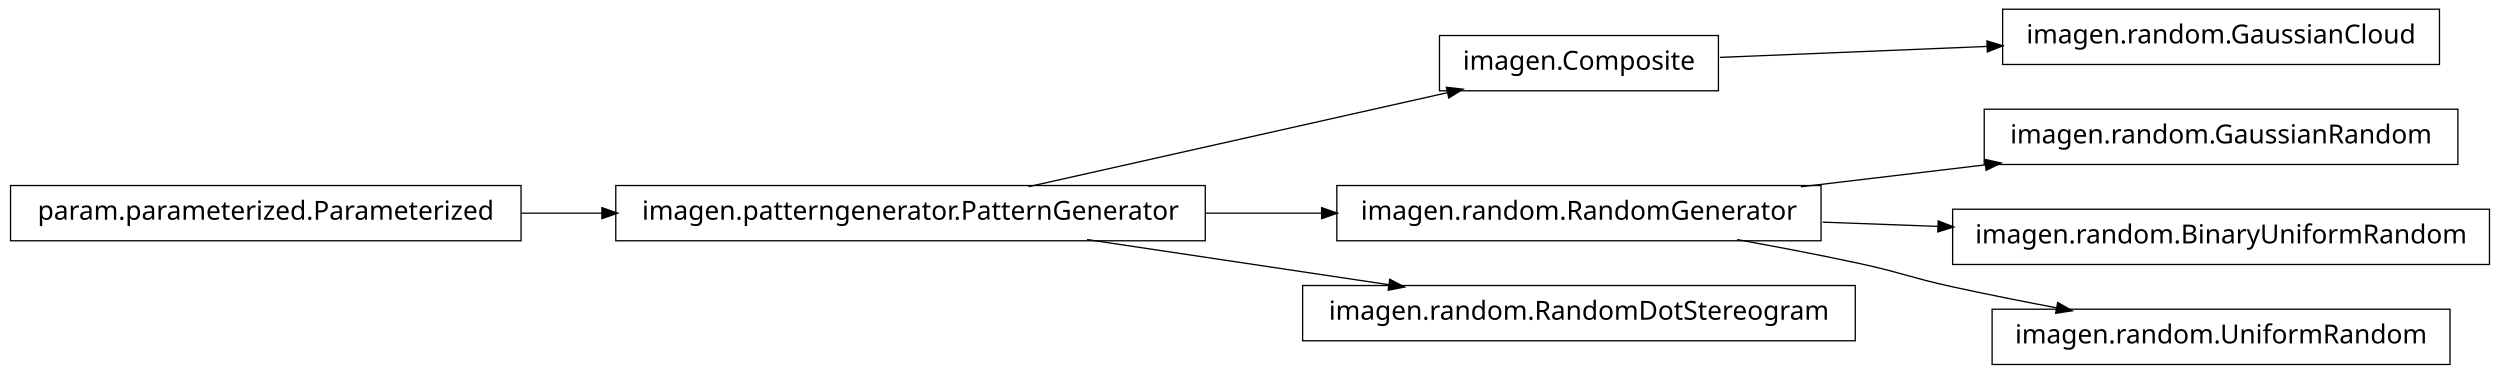
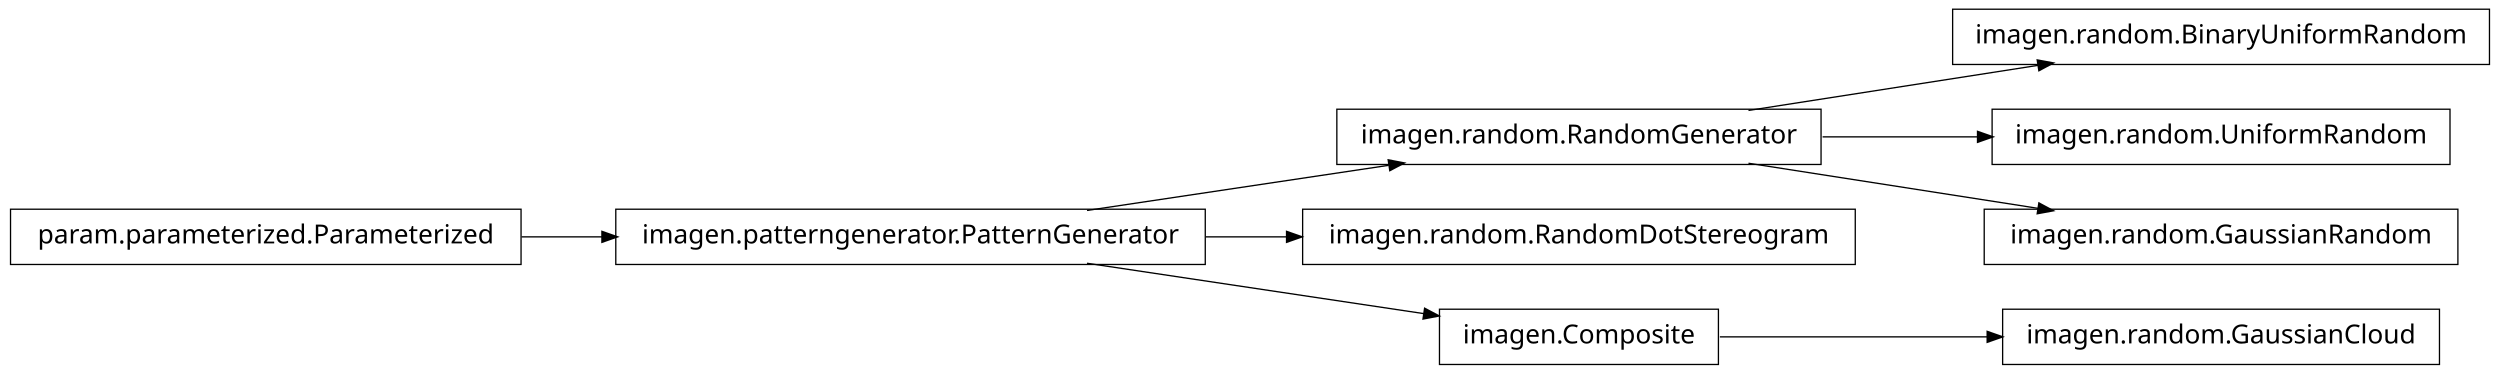
<svg xmlns="http://www.w3.org/2000/svg" width="950pt" height="142pt" viewBox="0.00 0.00 950.00 142.00">
  <g id="graph1" class="graph" transform="scale(1 1) rotate(0) translate(4 138)">
    <polygon fill="white" stroke="white" points="-4,5 -4,-138 947,-138 947,5 -4,5" />
    <g id="node1" class="node">
-       <polygon fill="none" stroke="black" stroke-width="0.5" points="923,-134.5 757,-134.5 757,-113.5 923,-113.5 923,-134.5" />
-       <text text-anchor="middle" x="840" y="-121.5" font-family="Vera" font-size="10.00">imagen.random.GaussianCloud</text>
+       <polygon fill="none" stroke="black" stroke-width="0.5" points="942,-134.5 738,-134.5 738,-113.5 942,-113.5 942,-134.5" />
+       <text text-anchor="middle" x="840" y="-121.5" font-family="Vera" font-size="10.00">imagen.random.BinaryUniformRandom</text>
    </g>
    <g id="node2" class="node">
-       <polygon fill="none" stroke="black" stroke-width="0.5" points="649,-124.5 543,-124.5 543,-103.5 649,-103.5 649,-124.5" />
-       <text text-anchor="middle" x="596" y="-111.5" font-family="Vera" font-size="10.00">imagen.Composite</text>
+       <polygon fill="none" stroke="black" stroke-width="0.5" points="688,-96.5 504,-96.5 504,-75.5 688,-75.5 688,-96.5" />
+       <text text-anchor="middle" x="596" y="-83.5" font-family="Vera" font-size="10.00">imagen.random.RandomGenerator</text>
    </g>
    <g id="edge2" class="edge">
-       <path fill="none" stroke="black" stroke-width="0.5" d="M649.547,-116.195C679.364,-117.417 717.246,-118.969 751.359,-120.367" />
-       <polygon fill="black" stroke="black" points="751.296,-122.116 756.364,-120.572 751.44,-118.619 751.296,-122.116" />
+       <path fill="none" stroke="black" stroke-width="0.5" d="M660.427,-96.034C694.34,-101.315 735.953,-107.796 770.579,-113.189" />
+       <polygon fill="black" stroke="black" points="770.425,-114.936 775.635,-113.976 770.964,-111.477 770.425,-114.936" />
+     </g>
+     <g id="node9" class="node">
+       <polygon fill="none" stroke="black" stroke-width="0.5" points="927,-96.5 753,-96.5 753,-75.5 927,-75.5 927,-96.5" />
+       <text text-anchor="middle" x="840" y="-83.5" font-family="Vera" font-size="10.00">imagen.random.UniformRandom</text>
+     </g>
+     <g id="edge8" class="edge">
+       <path fill="none" stroke="black" stroke-width="0.5" d="M688.594,-86C707.818,-86 728.078,-86 747.305,-86" />
+       <polygon fill="black" stroke="black" points="747.699,-87.75 752.699,-86 747.699,-84.25 747.699,-87.75" />
+     </g>
+     <g id="node15" class="node">
+       <polygon fill="none" stroke="black" stroke-width="0.5" points="930,-58.5 750,-58.5 750,-37.5 930,-37.5 930,-58.5" />
+       <text text-anchor="middle" x="840" y="-45.5" font-family="Vera" font-size="10.00">imagen.random.GaussianRandom</text>
+     </g>
+     <g id="edge14" class="edge">
+       <path fill="none" stroke="black" stroke-width="0.5" d="M660.427,-75.966C694.34,-70.685 735.953,-64.204 770.579,-58.812" />
+       <polygon fill="black" stroke="black" points="770.964,-60.523 775.635,-58.024 770.425,-57.064 770.964,-60.523" />
    </g>
    <g id="node4" class="node">
-       <polygon fill="none" stroke="black" stroke-width="0.5" points="454,-67.5 230,-67.5 230,-46.5 454,-46.5 454,-67.5" />
-       <text text-anchor="middle" x="342" y="-54.5" font-family="Vera" font-size="10.00">imagen.patterngenerator.PatternGenerator</text>
+       <polygon fill="none" stroke="black" stroke-width="0.5" points="701,-58.5 491,-58.5 491,-37.5 701,-37.5 701,-58.5" />
+       <text text-anchor="middle" x="596" y="-45.5" font-family="Vera" font-size="10.00">imagen.random.RandomDotStereogram</text>
+     </g>
+     <g id="node5" class="node">
+       <polygon fill="none" stroke="black" stroke-width="0.5" points="454,-58.5 230,-58.5 230,-37.5 454,-37.5 454,-58.5" />
+       <text text-anchor="middle" x="342" y="-45.5" font-family="Vera" font-size="10.00">imagen.patterngenerator.PatternGenerator</text>
+     </g>
+     <g id="edge10" class="edge">
+       <path fill="none" stroke="black" stroke-width="0.5" d="M409.068,-58.034C444.37,-63.315 487.689,-69.796 523.734,-75.189" />
+       <polygon fill="black" stroke="black" points="523.793,-76.967 528.997,-75.976 524.311,-73.505 523.793,-76.967" />
    </g>
    <g id="edge4" class="edge">
-       <path fill="none" stroke="black" stroke-width="0.5" d="M386.825,-67.059C431.484,-77.081 499.901,-92.434 546.223,-102.83" />
-       <polygon fill="black" stroke="black" points="545.934,-104.558 551.196,-103.946 546.701,-101.143 545.934,-104.558" />
+       <path fill="none" stroke="black" stroke-width="0.5" d="M454.147,-48C464.426,-48 474.837,-48 485.104,-48" />
+       <polygon fill="black" stroke="black" points="485.132,-49.75 490.132,-48 485.132,-46.25 485.132,-49.75" />
    </g>
-     <g id="node6" class="node">
-       <polygon fill="none" stroke="black" stroke-width="0.5" points="688,-67.5 504,-67.5 504,-46.5 688,-46.5 688,-67.5" />
-       <text text-anchor="middle" x="596" y="-54.5" font-family="Vera" font-size="10.00">imagen.random.RandomGenerator</text>
+     <g id="node13" class="node">
+       <polygon fill="none" stroke="black" stroke-width="0.5" points="649,-20.5 543,-20.5 543,0.5 649,0.5 649,-20.5" />
+       <text text-anchor="middle" x="596" y="-7.5" font-family="Vera" font-size="10.00">imagen.Composite</text>
+     </g>
+     <g id="edge16" class="edge">
+       <path fill="none" stroke="black" stroke-width="0.5" d="M409.068,-37.966C448.875,-32.011 498.876,-24.53 537.146,-18.805" />
+       <polygon fill="black" stroke="black" points="537.542,-20.515 542.228,-18.045 537.024,-17.054 537.542,-20.515" />
+     </g>
+     <g id="node7" class="node">
+       <polygon fill="none" stroke="black" stroke-width="0.5" points="194,-58.5 5.68434e-14,-58.5 0,-37.5 194,-37.5 194,-58.5" />
+       <text text-anchor="middle" x="97" y="-45.5" font-family="Vera" font-size="10.00">param.parameterized.Parameterized</text>
    </g>
    <g id="edge6" class="edge">
-       <path fill="none" stroke="black" stroke-width="0.5" d="M454.147,-57C468.824,-57 483.769,-57 498.184,-57" />
-       <polygon fill="black" stroke="black" points="498.469,-58.75 503.469,-57 498.469,-55.25 498.469,-58.75" />
-     </g>
-     <g id="node16" class="node">
-       <polygon fill="none" stroke="black" stroke-width="0.5" points="701,-29.5 491,-29.5 491,-8.5 701,-8.5 701,-29.5" />
-       <text text-anchor="middle" x="596" y="-16.5" font-family="Vera" font-size="10.00">imagen.random.RandomDotStereogram</text>
-     </g>
-     <g id="edge16" class="edge">
-       <path fill="none" stroke="black" stroke-width="0.5" d="M409.068,-46.966C444.37,-41.685 487.689,-35.204 523.734,-29.811" />
-       <polygon fill="black" stroke="black" points="524.311,-31.495 528.997,-29.024 523.793,-28.033 524.311,-31.495" />
-     </g>
-     <g id="node10" class="node">
-       <polygon fill="none" stroke="black" stroke-width="0.5" points="930,-96.5 750,-96.5 750,-75.5 930,-75.5 930,-96.5" />
-       <text text-anchor="middle" x="840" y="-83.5" font-family="Vera" font-size="10.00">imagen.random.GaussianRandom</text>
-     </g>
-     <g id="edge10" class="edge">
-       <path fill="none" stroke="black" stroke-width="0.5" d="M680.313,-67.021C702.98,-69.715 727.572,-72.638 750.51,-75.364" />
-       <polygon fill="black" stroke="black" points="750.512,-77.126 755.684,-75.979 750.926,-73.651 750.512,-77.126" />
+       <path fill="none" stroke="black" stroke-width="0.5" d="M194.182,-48C204.286,-48 214.629,-48 224.922,-48" />
+       <polygon fill="black" stroke="black" points="224.969,-49.75 229.969,-48 224.969,-46.25 224.969,-49.75" />
    </g>
    <g id="node12" class="node">
-       <polygon fill="none" stroke="black" stroke-width="0.5" points="942,-58.5 738,-58.5 738,-37.5 942,-37.5 942,-58.5" />
-       <text text-anchor="middle" x="840" y="-45.5" font-family="Vera" font-size="10.00">imagen.random.BinaryUniformRandom</text>
+       <polygon fill="none" stroke="black" stroke-width="0.5" points="923,-20.5 757,-20.5 757,0.5 923,0.5 923,-20.5" />
+       <text text-anchor="middle" x="840" y="-7.5" font-family="Vera" font-size="10.00">imagen.random.GaussianCloud</text>
    </g>
    <g id="edge12" class="edge">
-       <path fill="none" stroke="black" stroke-width="0.5" d="M688.594,-53.585C702.882,-53.058 717.743,-52.51 732.327,-51.972" />
-       <polygon fill="black" stroke="black" points="732.753,-53.707 737.685,-51.774 732.624,-50.209 732.753,-53.707" />
-     </g>
-     <g id="node14" class="node">
-       <polygon fill="none" stroke="black" stroke-width="0.5" points="927,-20.5 753,-20.5 753,0.5 927,0.5 927,-20.5" />
-       <text text-anchor="middle" x="840" y="-7.5" font-family="Vera" font-size="10.00">imagen.random.UniformRandom</text>
-     </g>
-     <g id="edge14" class="edge">
-       <path fill="none" stroke="black" stroke-width="0.5" d="M656.121,-46.953C671.144,-44.242 687.193,-41.174 702,-38 718.126,-34.543 721.886,-32.512 738,-29 750.741,-26.224 764.432,-23.498 777.517,-21.017" />
-       <polygon fill="black" stroke="black" points="778.103,-22.687 782.693,-20.042 777.455,-19.248 778.103,-22.687" />
-     </g>
-     <g id="node8" class="node">
-       <polygon fill="none" stroke="black" stroke-width="0.5" points="194,-67.5 5.68434e-14,-67.5 0,-46.5 194,-46.5 194,-67.5" />
-       <text text-anchor="middle" x="97" y="-54.5" font-family="Vera" font-size="10.00">param.parameterized.Parameterized</text>
-     </g>
-     <g id="edge8" class="edge">
-       <path fill="none" stroke="black" stroke-width="0.5" d="M194.182,-57C204.286,-57 214.629,-57 224.922,-57" />
-       <polygon fill="black" stroke="black" points="224.969,-58.75 229.969,-57 224.969,-55.25 224.969,-58.75" />
+       <path fill="none" stroke="black" stroke-width="0.5" d="M649.547,-10C679.364,-10 717.246,-10 751.359,-10" />
+       <polygon fill="black" stroke="black" points="751.364,-11.75 756.364,-10 751.364,-8.25 751.364,-11.75" />
    </g>
  </g>
</svg>
